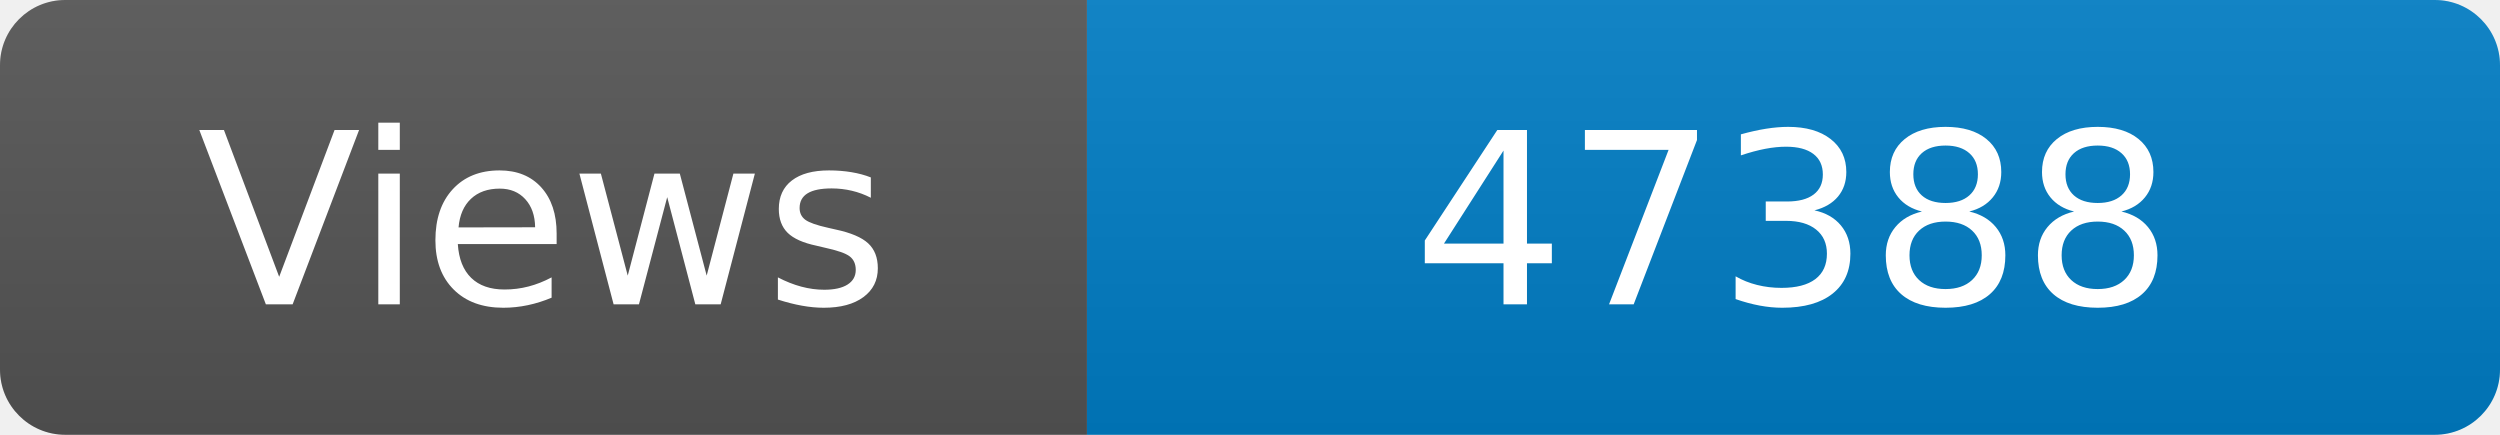
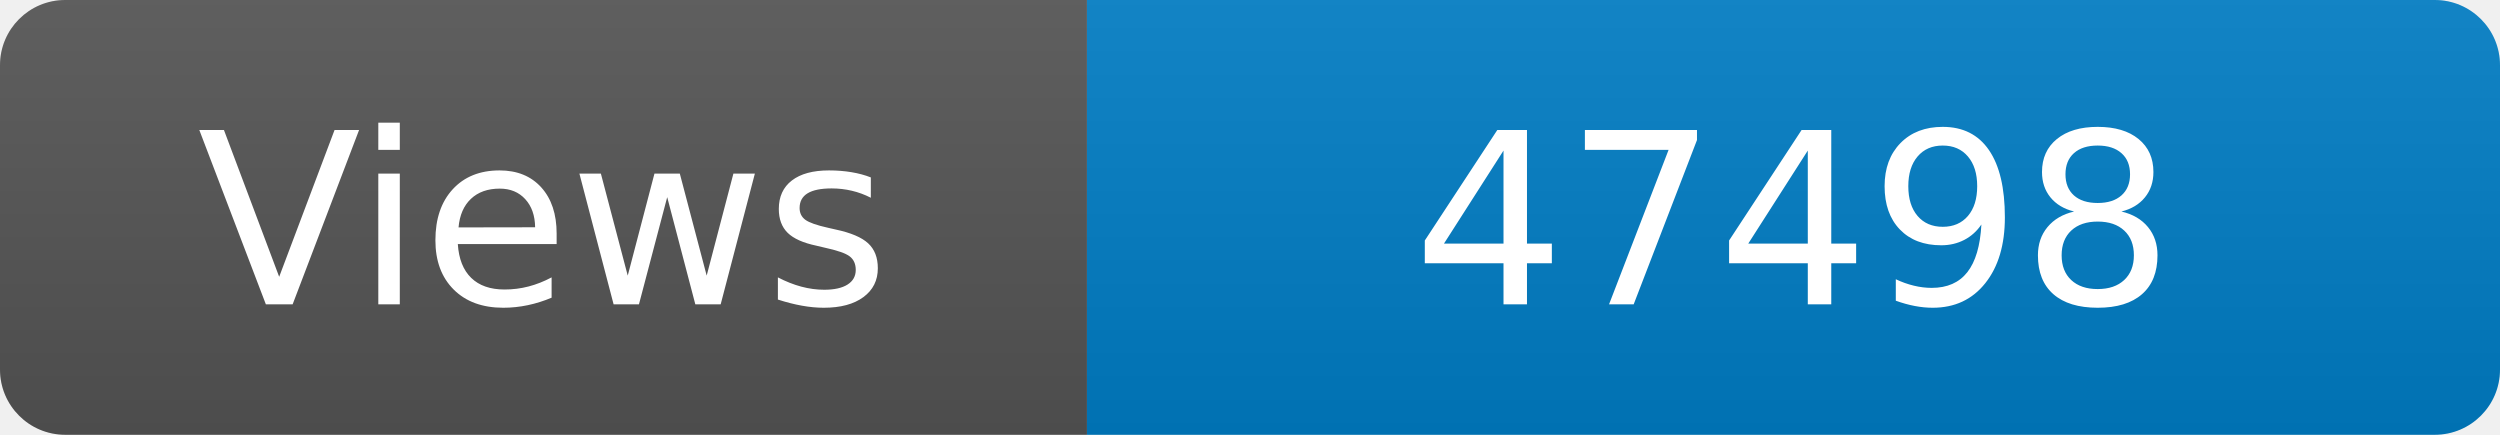
<svg xmlns="http://www.w3.org/2000/svg" width="115" height="20" role="img" aria-label="Maintained?: yes">
  <linearGradient id="s" x2="0" y2="100%">
    <stop offset="0" stop-color="#bbb" stop-opacity=".1" />
    <stop offset="1" stop-opacity=".1" />
  </linearGradient>
  <clipPath id="r">
    <rect width="115" height="20" rx="3" fill="#fff" />
  </clipPath>
  <g clip-path="url(#r)">
    <rect width="50" height="20" fill="#555" />
    <rect x="50" width="160" height="20" fill="#007ec6" />
    <rect width="115" height="20" fill="url(#s)" />
  </g>
  <g fill="#fff" text-anchor="middle" font-family="Verdana,Geneva,DejaVu Sans,sans-serif" font-size="110">
    <text x="250" y="140" transform="scale(.1)" fill="#fff">Views</text>
-     <text x="825" y="140" transform="scale(.1)" fill="#fff">47388</text>
+     <text x="825" y="140" transform="scale(.1)" fill="#fff">47498</text>
  </g>
</svg>
